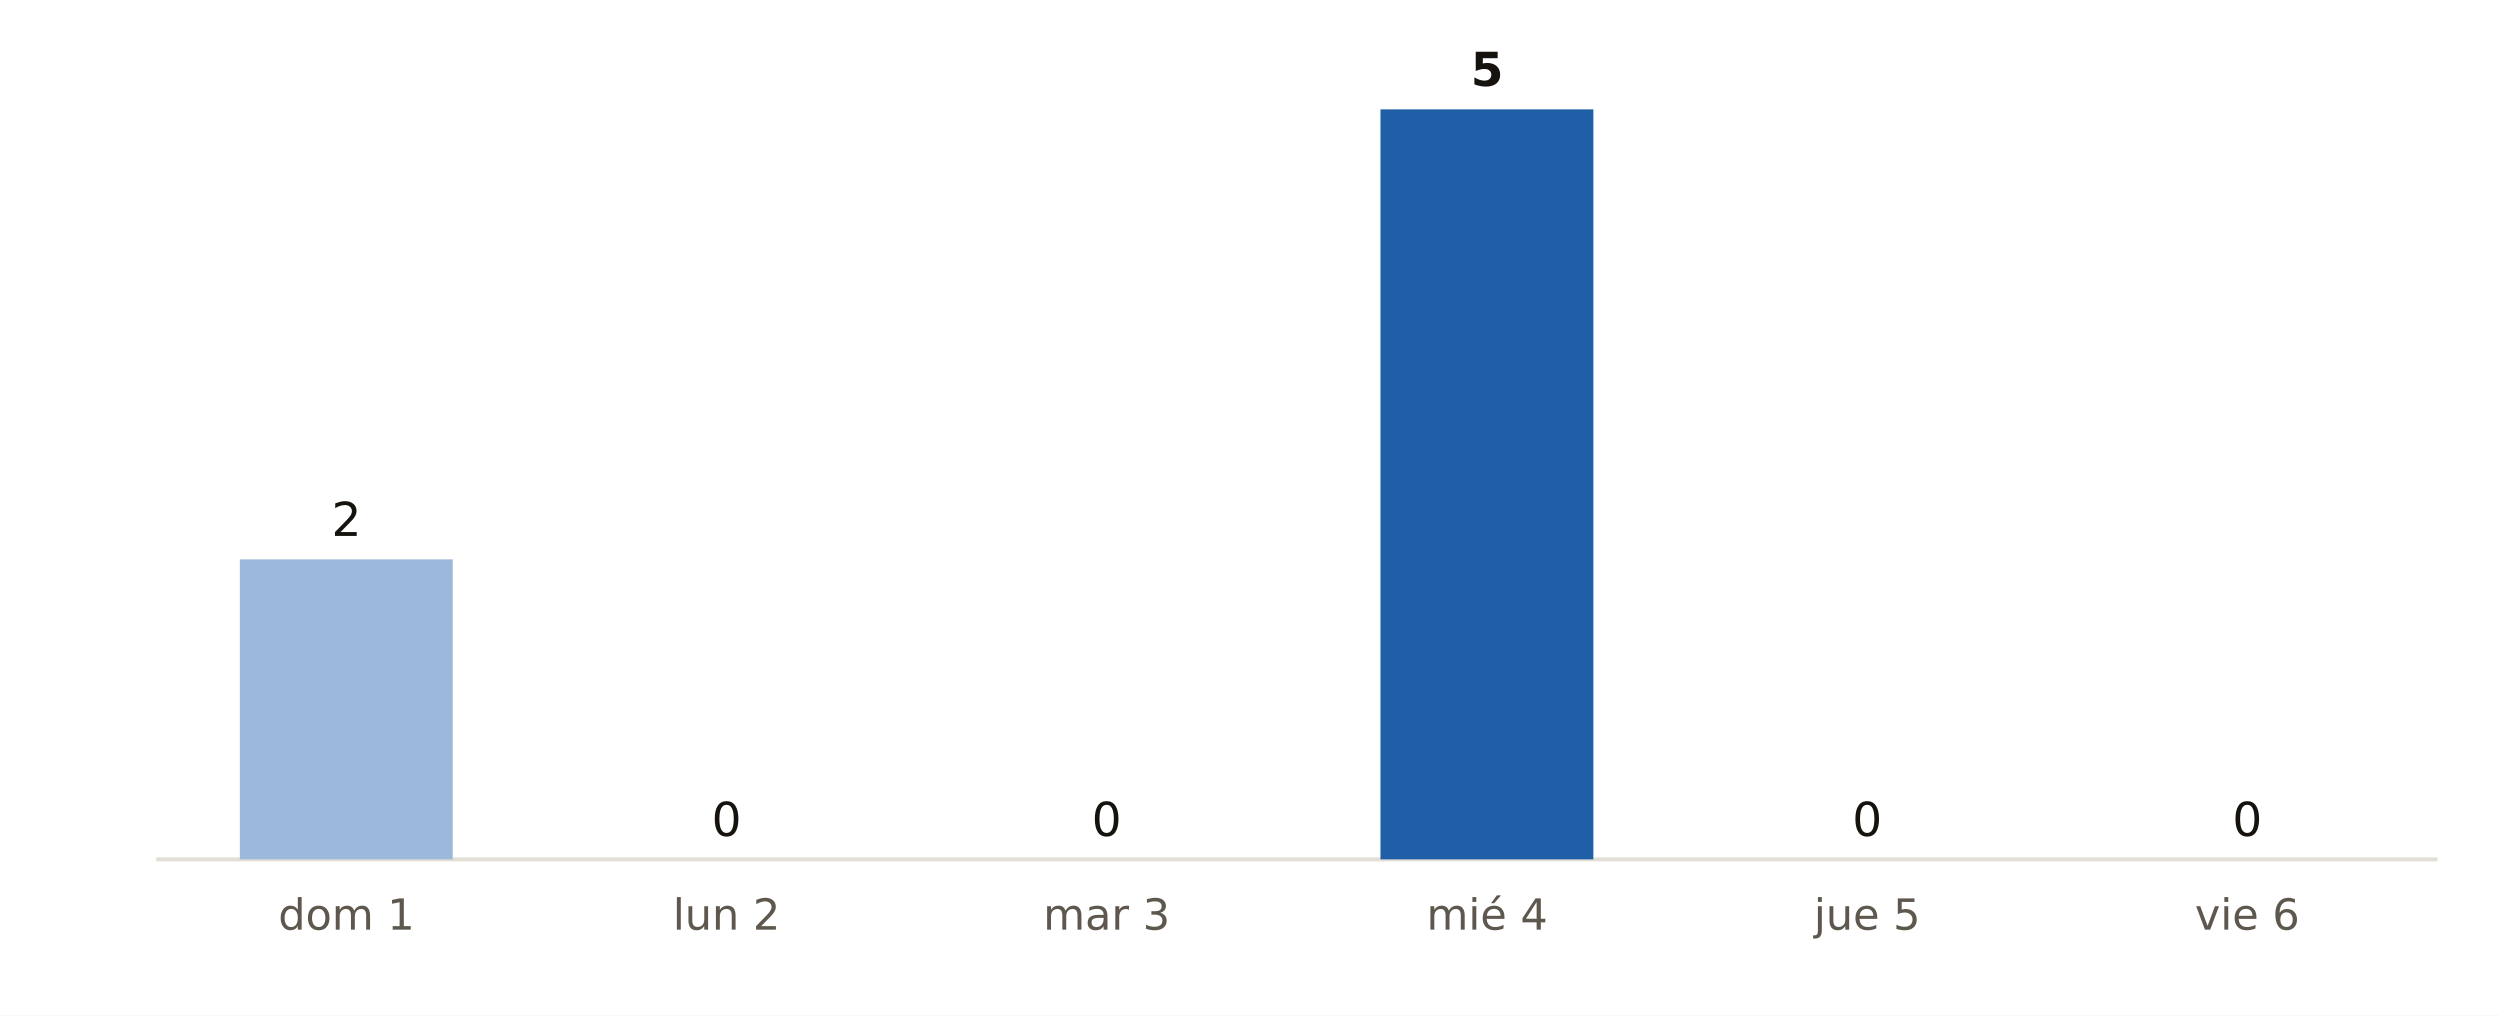
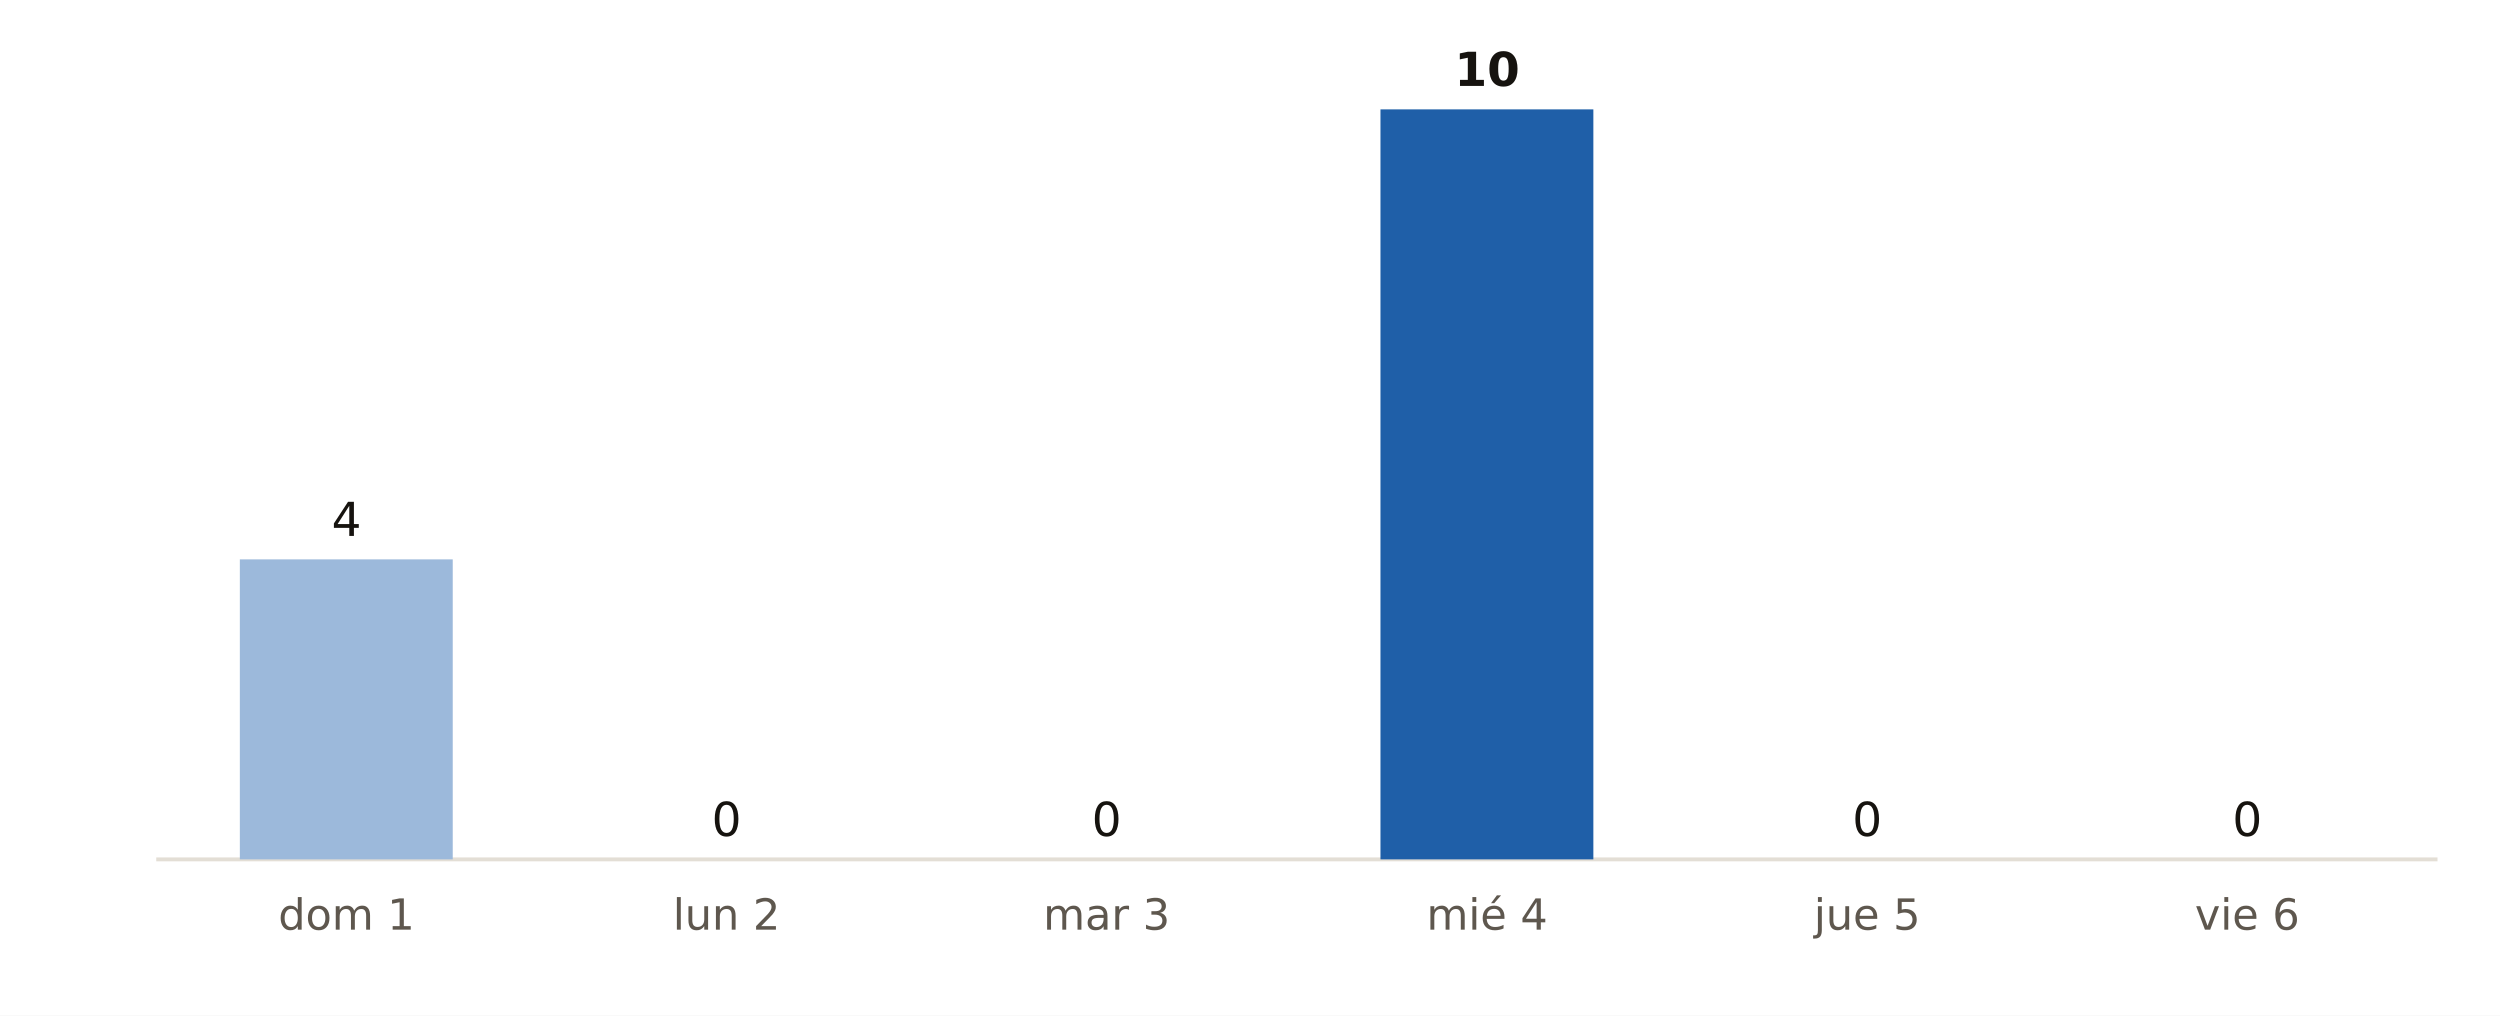
<svg xmlns="http://www.w3.org/2000/svg" viewBox="0 0 640 260" width="640" height="260" role="img" aria-label="Municipios de Málaga con probabilidad de lluvia del 90 % o más, día a día, según AEMET">
  <rect width="640" height="260" fill="#FFFFFF" />
  <line x1="40" x2="624" y1="220" y2="220" stroke="#E3DED5" stroke-width="1" />
  <rect x="61.4" y="143.2" width="54.5" height="76.8" fill="#9CB9DB" />
-   <text x="88.7" y="137.2" font-size="12" fill="#16130F" text-anchor="middle" font-weight="400" font-family="Public Sans, DejaVu Sans, Arial, sans-serif">2</text>
+   <text x="88.7" y="137.2" font-size="12" fill="#16130F" text-anchor="middle" font-weight="400" font-family="Public Sans, DejaVu Sans, Arial, sans-serif">4</text>
  <text x="88.7" y="238.0" font-size="11" fill="#5E574E" text-anchor="middle" font-weight="400" font-family="Public Sans, DejaVu Sans, Arial, sans-serif">dom 1</text>
  <rect x="158.7" y="220.0" width="54.5" height="0.0" fill="#9CB9DB" />
  <text x="186.0" y="214.0" font-size="12" fill="#16130F" text-anchor="middle" font-weight="400" font-family="Public Sans, DejaVu Sans, Arial, sans-serif">0</text>
  <text x="186.0" y="238.0" font-size="11" fill="#5E574E" text-anchor="middle" font-weight="400" font-family="Public Sans, DejaVu Sans, Arial, sans-serif">lun 2</text>
  <rect x="256.1" y="220.0" width="54.5" height="0.0" fill="#9CB9DB" />
  <text x="283.3" y="214.0" font-size="12" fill="#16130F" text-anchor="middle" font-weight="400" font-family="Public Sans, DejaVu Sans, Arial, sans-serif">0</text>
  <text x="283.3" y="238.0" font-size="11" fill="#5E574E" text-anchor="middle" font-weight="400" font-family="Public Sans, DejaVu Sans, Arial, sans-serif">mar 3</text>
  <rect x="353.4" y="28.0" width="54.5" height="192.0" fill="#1F5FA8" />
-   <text x="380.7" y="22.0" font-size="12" fill="#16130F" text-anchor="middle" font-weight="700" font-family="Public Sans, DejaVu Sans, Arial, sans-serif">5</text>
+   <text x="380.7" y="22.0" font-size="12" fill="#16130F" text-anchor="middle" font-weight="700" font-family="Public Sans, DejaVu Sans, Arial, sans-serif">10</text>
  <text x="380.7" y="238.0" font-size="11" fill="#5E574E" text-anchor="middle" font-weight="400" font-family="Public Sans, DejaVu Sans, Arial, sans-serif">mié 4</text>
  <rect x="450.7" y="220.0" width="54.5" height="0.0" fill="#9CB9DB" />
  <text x="478.0" y="214.0" font-size="12" fill="#16130F" text-anchor="middle" font-weight="400" font-family="Public Sans, DejaVu Sans, Arial, sans-serif">0</text>
  <text x="478.0" y="238.0" font-size="11" fill="#5E574E" text-anchor="middle" font-weight="400" font-family="Public Sans, DejaVu Sans, Arial, sans-serif">jue 5</text>
  <rect x="548.1" y="220.0" width="54.5" height="0.0" fill="#9CB9DB" />
  <text x="575.3" y="214.0" font-size="12" fill="#16130F" text-anchor="middle" font-weight="400" font-family="Public Sans, DejaVu Sans, Arial, sans-serif">0</text>
  <text x="575.3" y="238.0" font-size="11" fill="#5E574E" text-anchor="middle" font-weight="400" font-family="Public Sans, DejaVu Sans, Arial, sans-serif">vie 6</text>
</svg>
